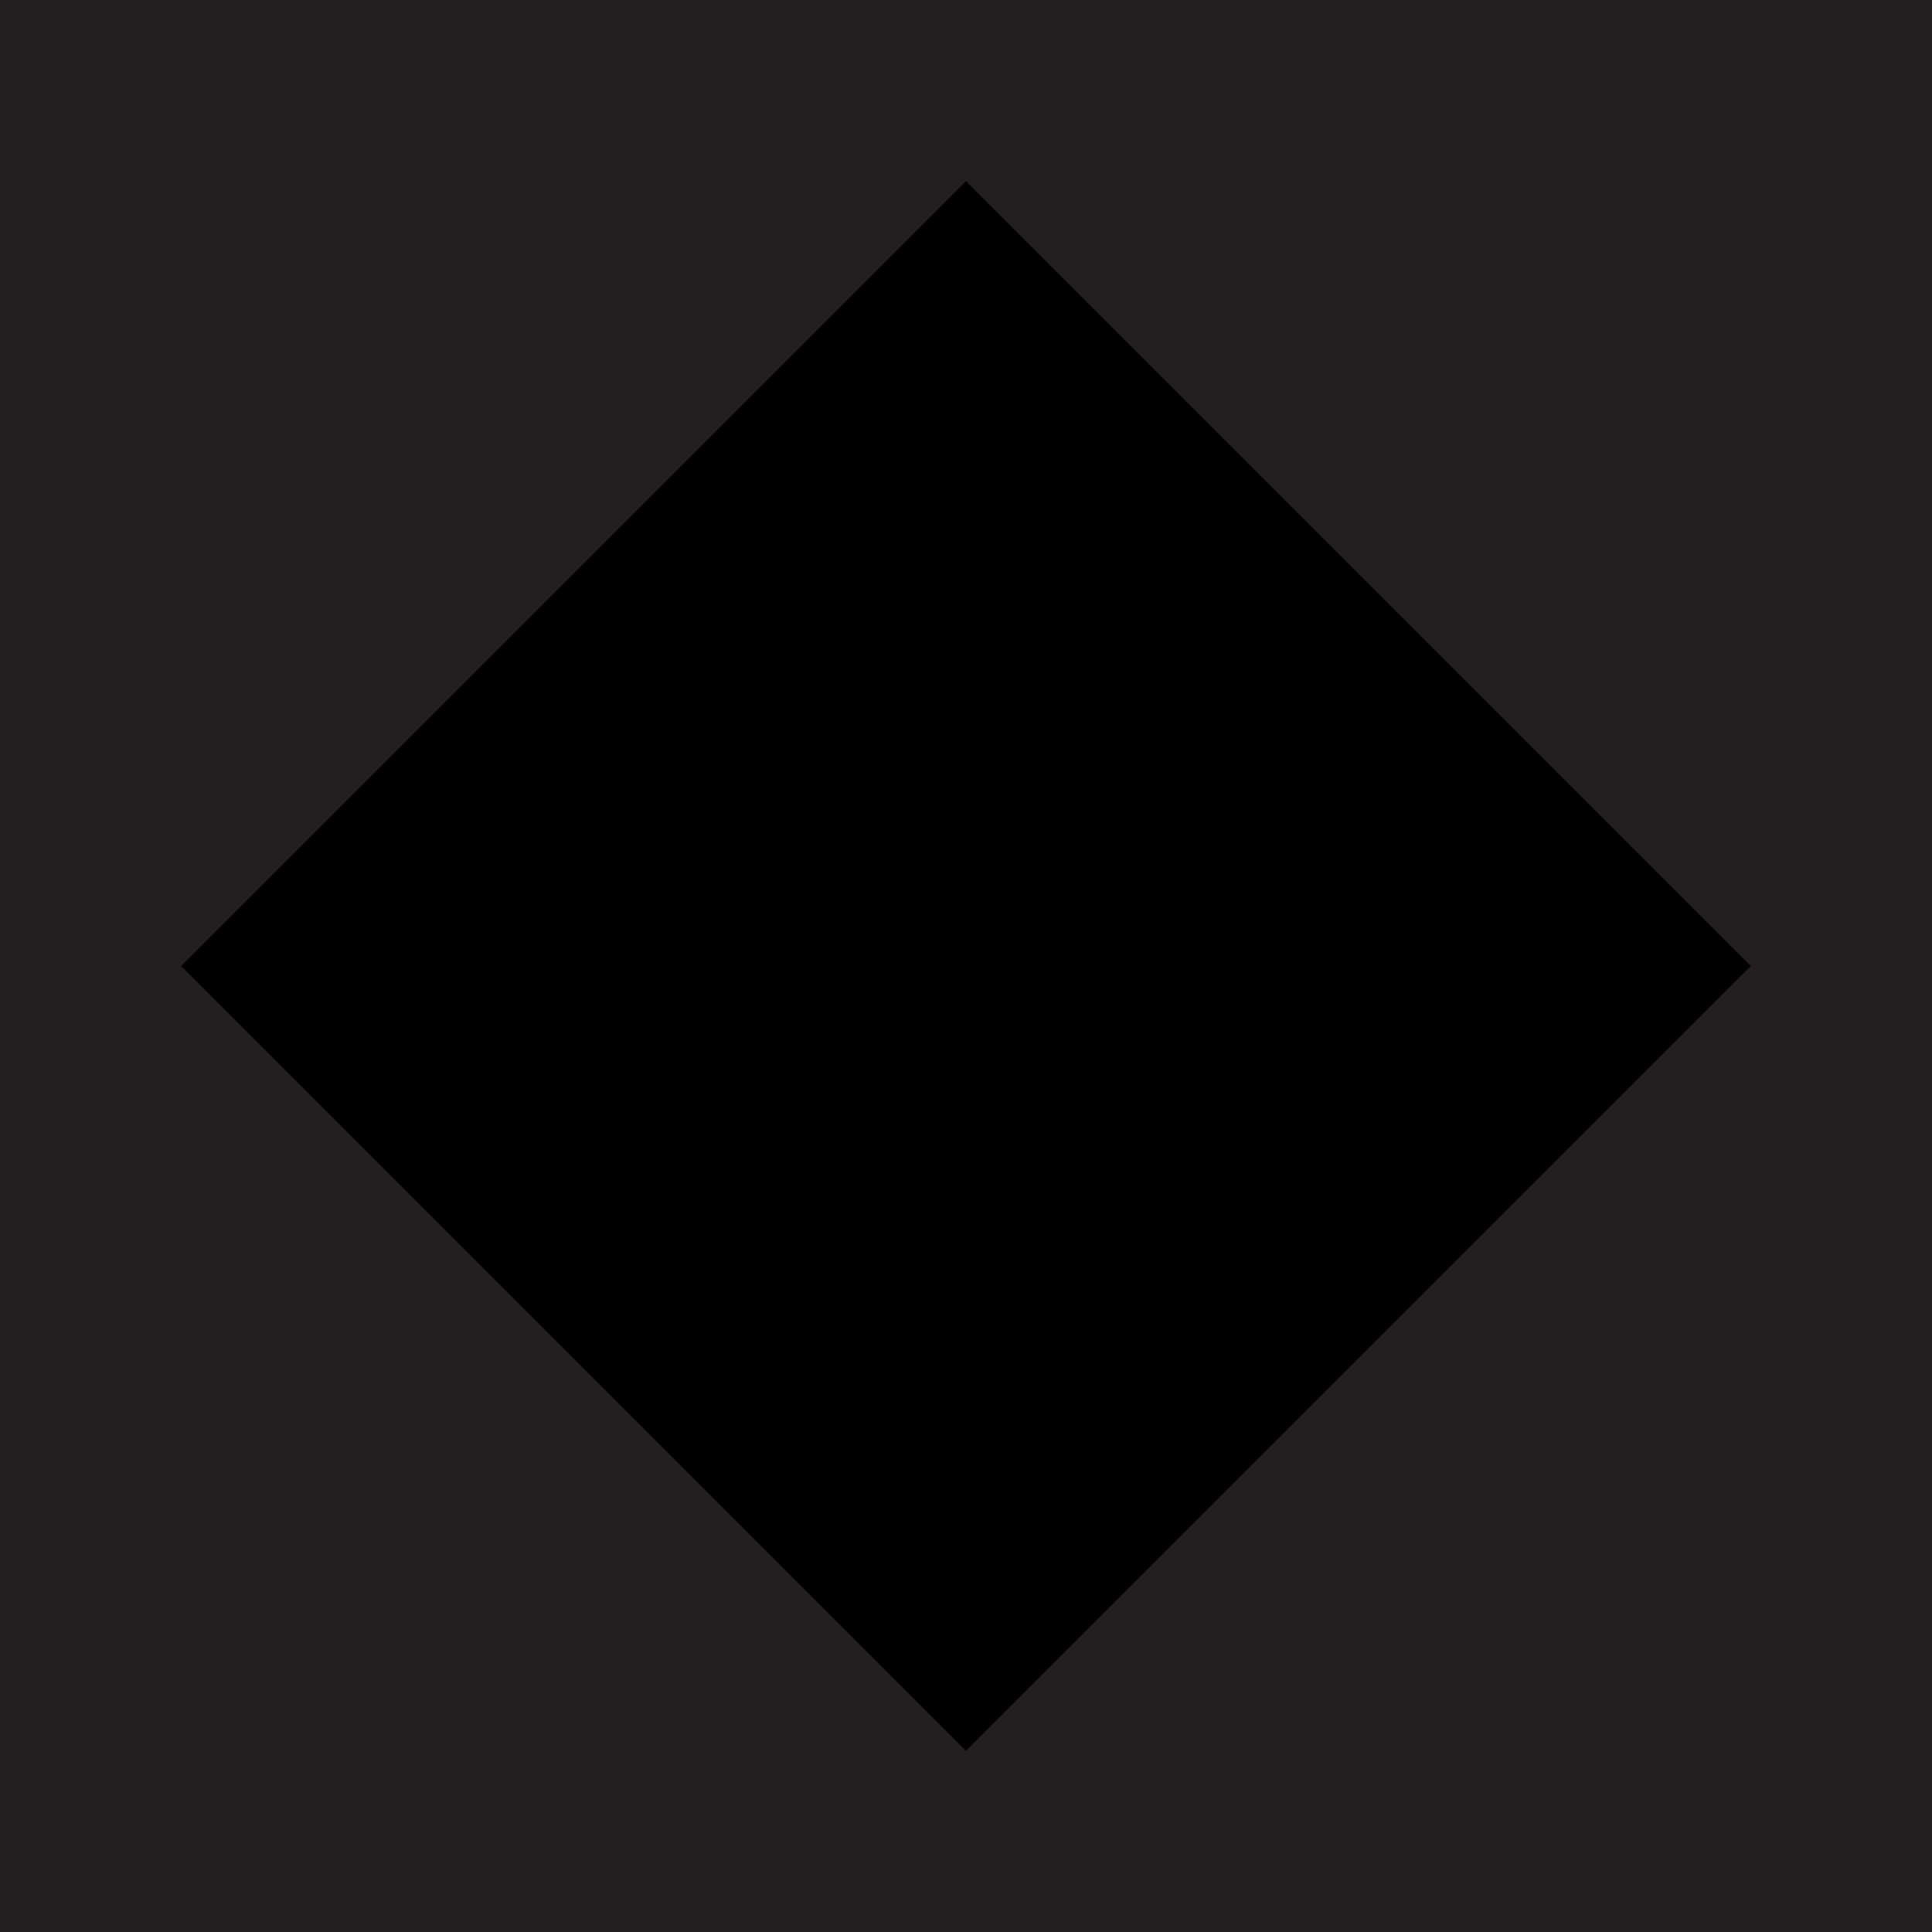
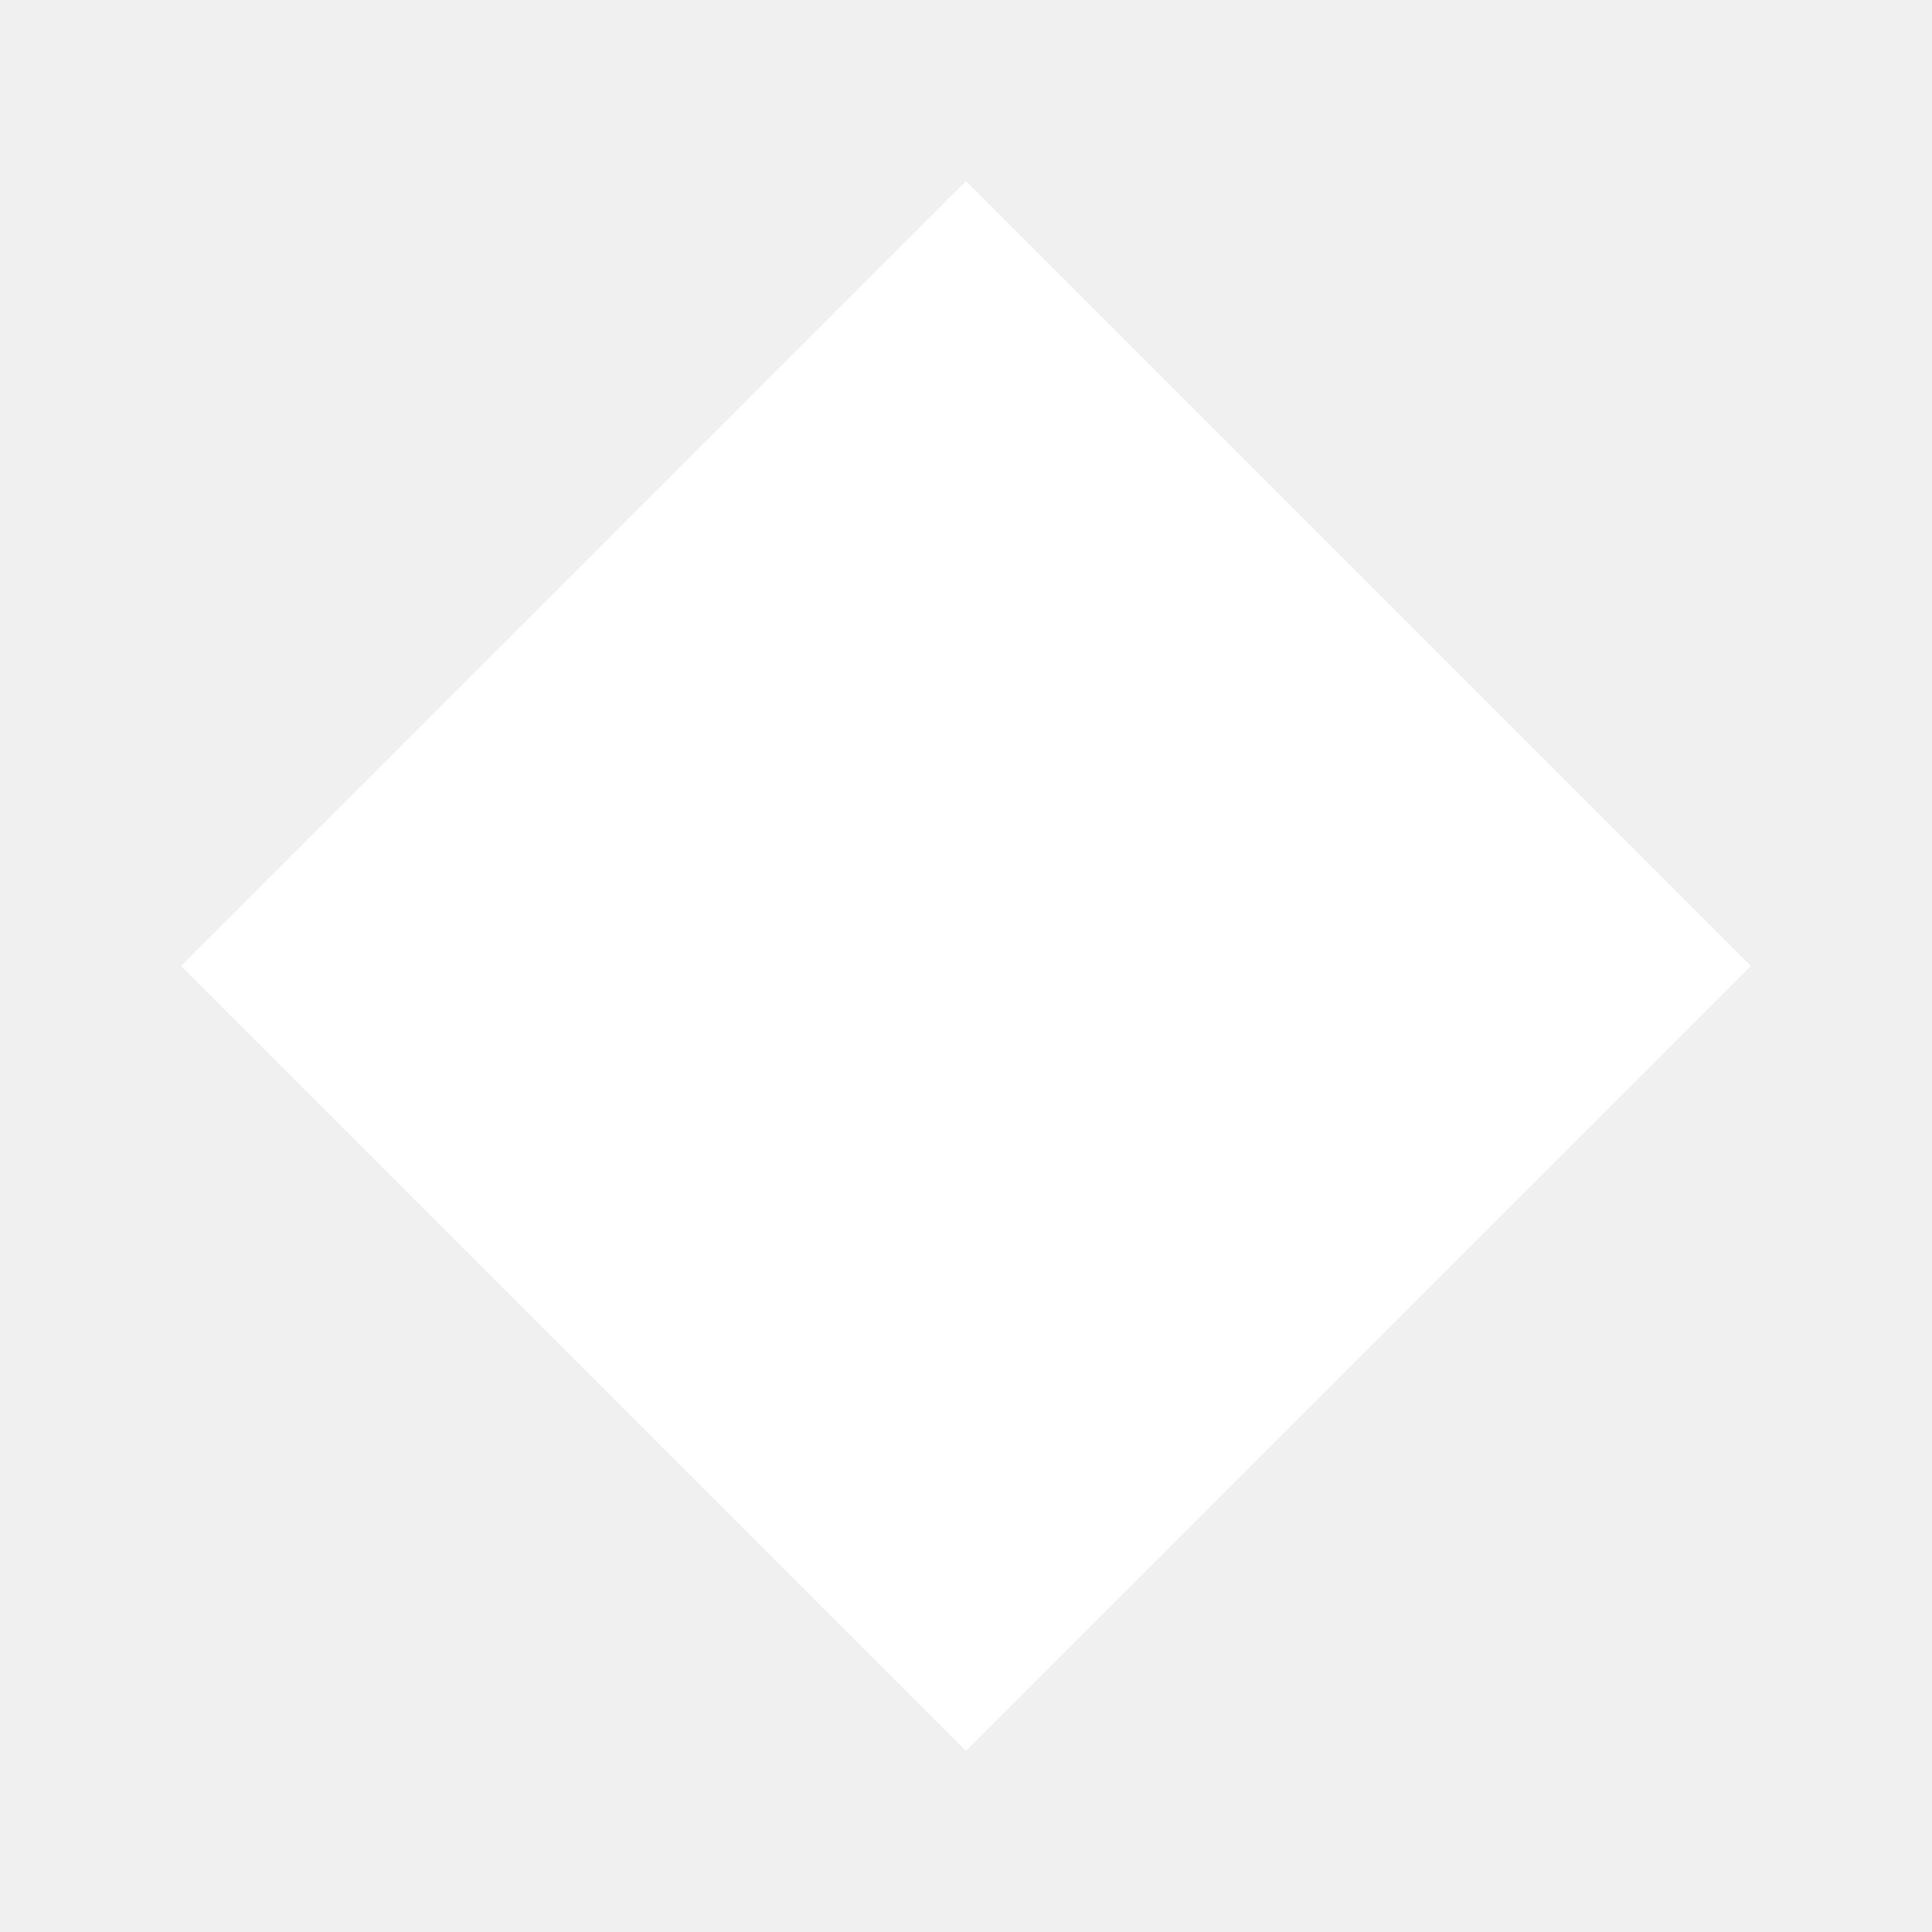
<svg xmlns="http://www.w3.org/2000/svg" viewBox="0 0 144 144">
-   <rect x="0" width="144" height="144" style="fill: #231f20" />
-   <rect x="30.63" y="30.63" width="82.73" height="82.73" transform="translate(-29.82 72) rotate(-45)" style="fill: currentColor" />
+   <rect x="30.63" y="30.63" width="82.73" height="82.73" transform="translate(-29.82 72) rotate(-45)" style="fill: white" />
</svg>
